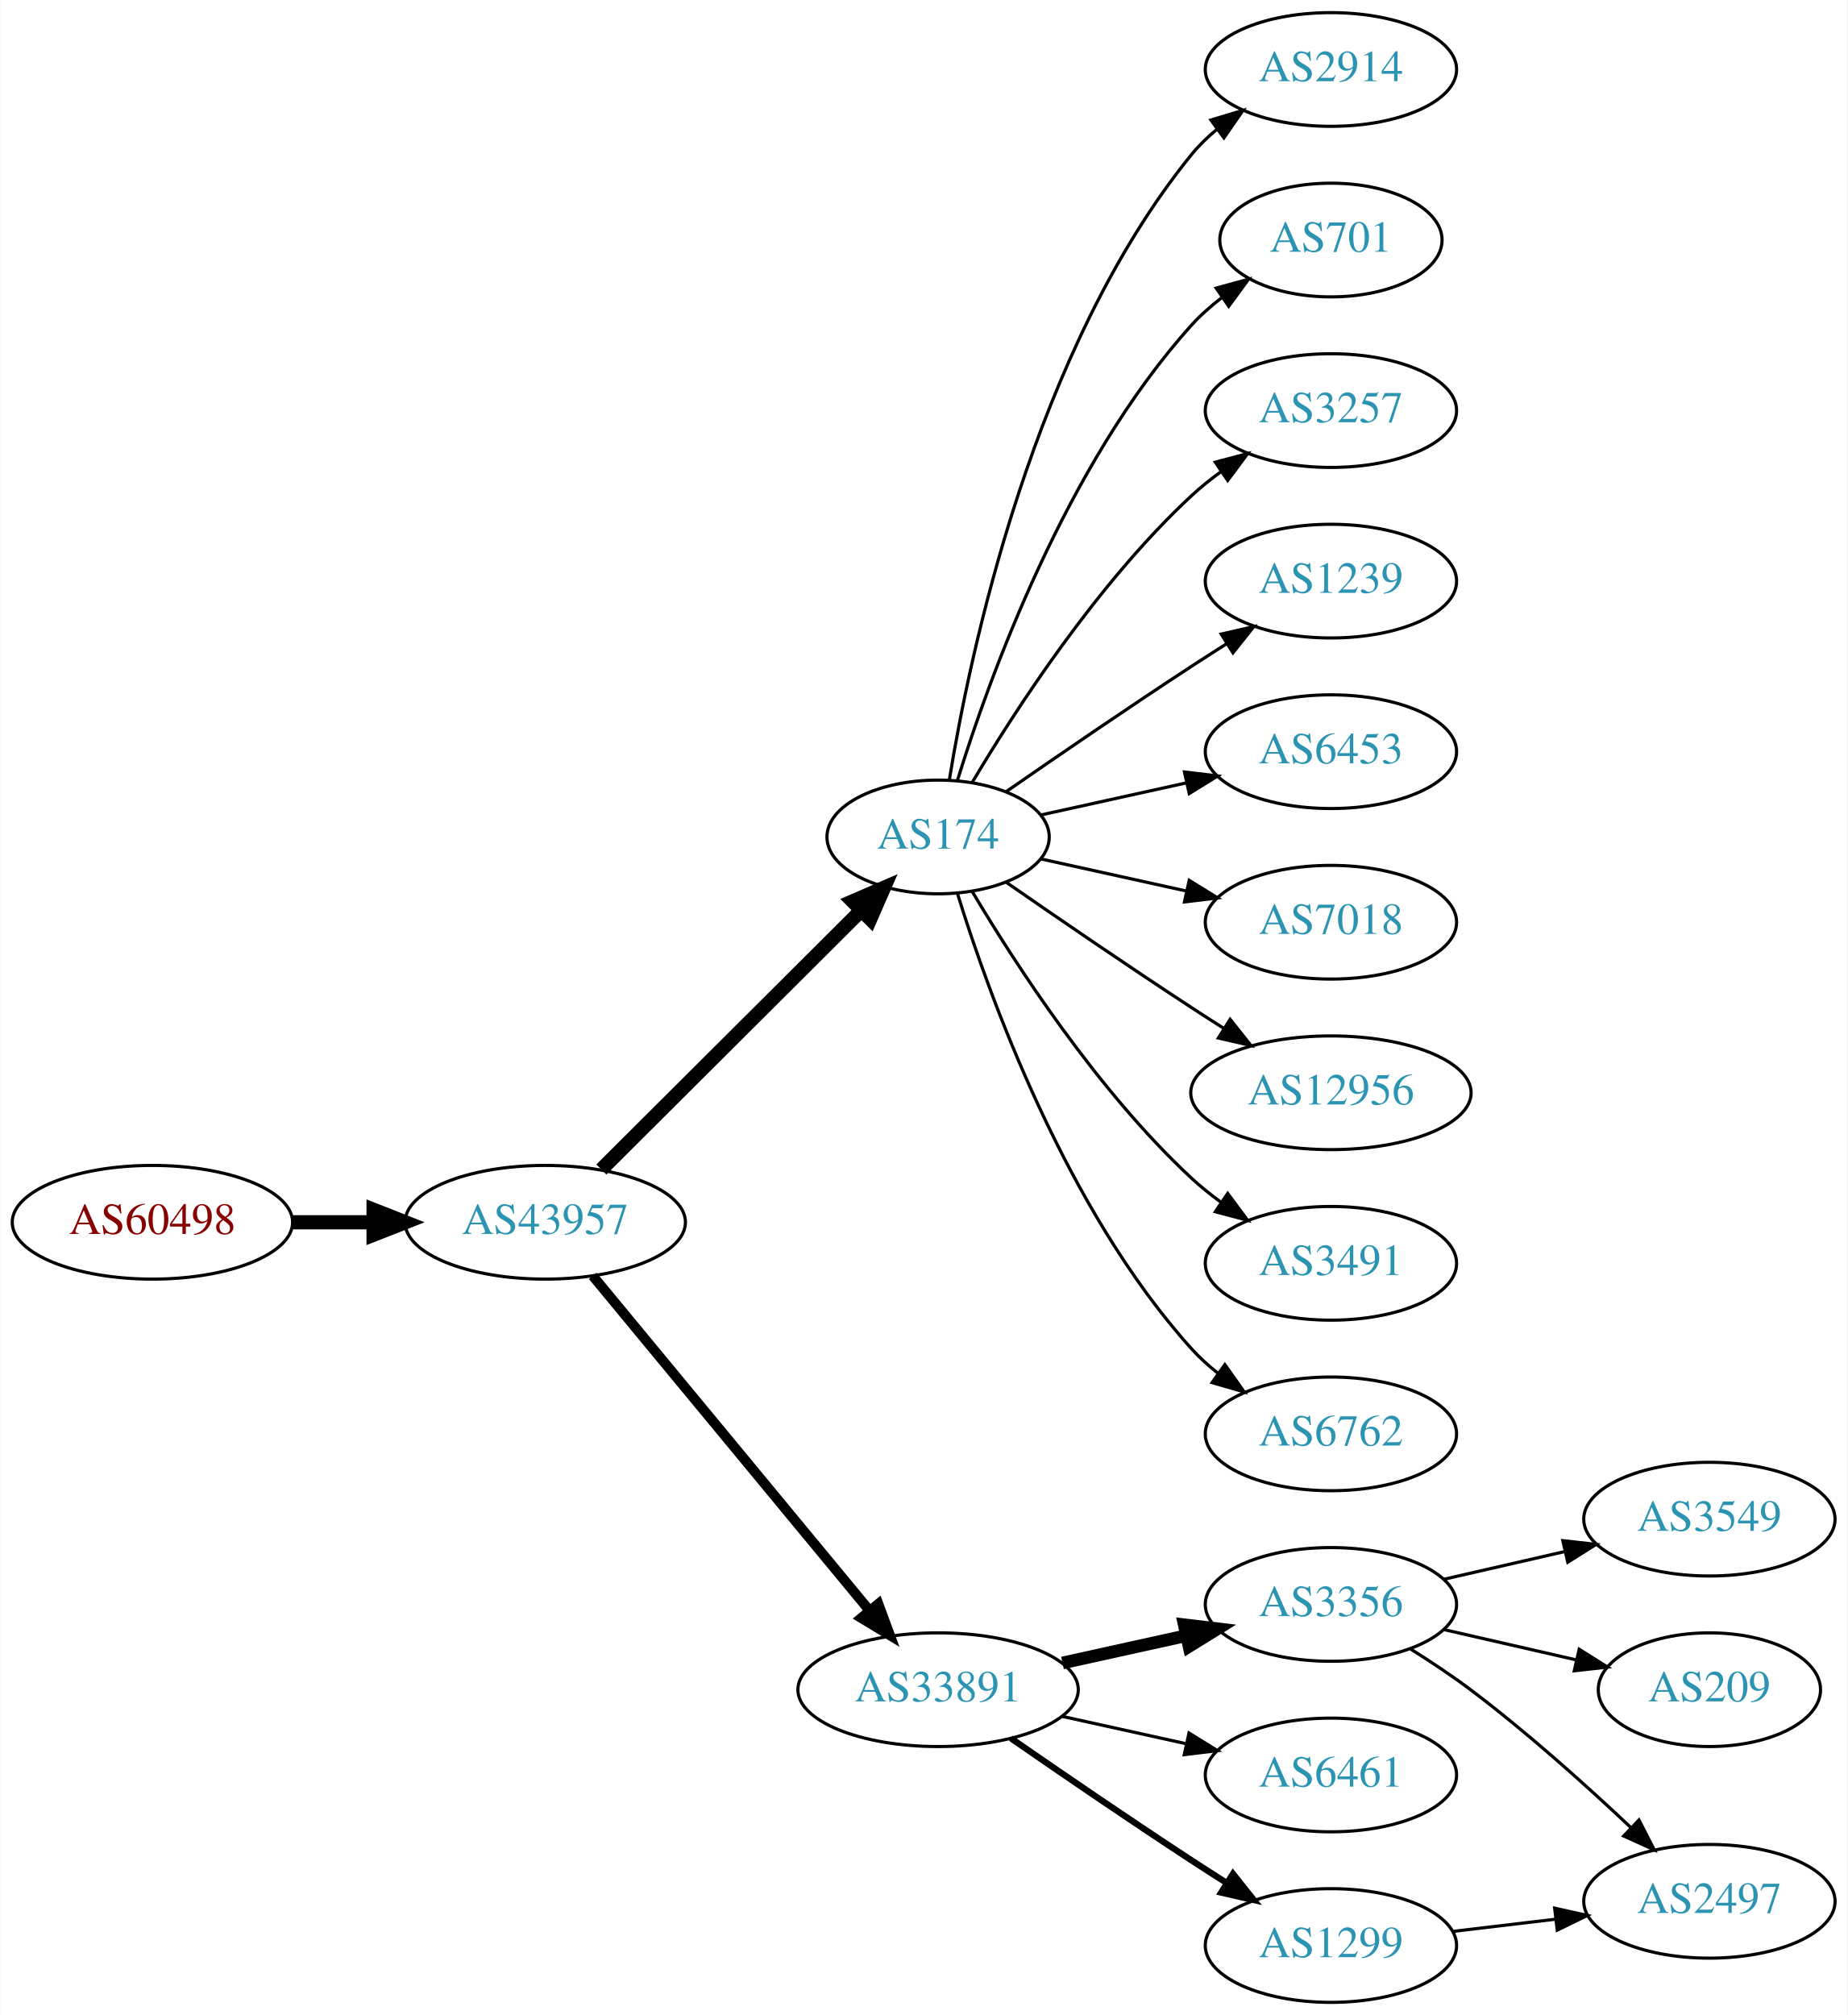
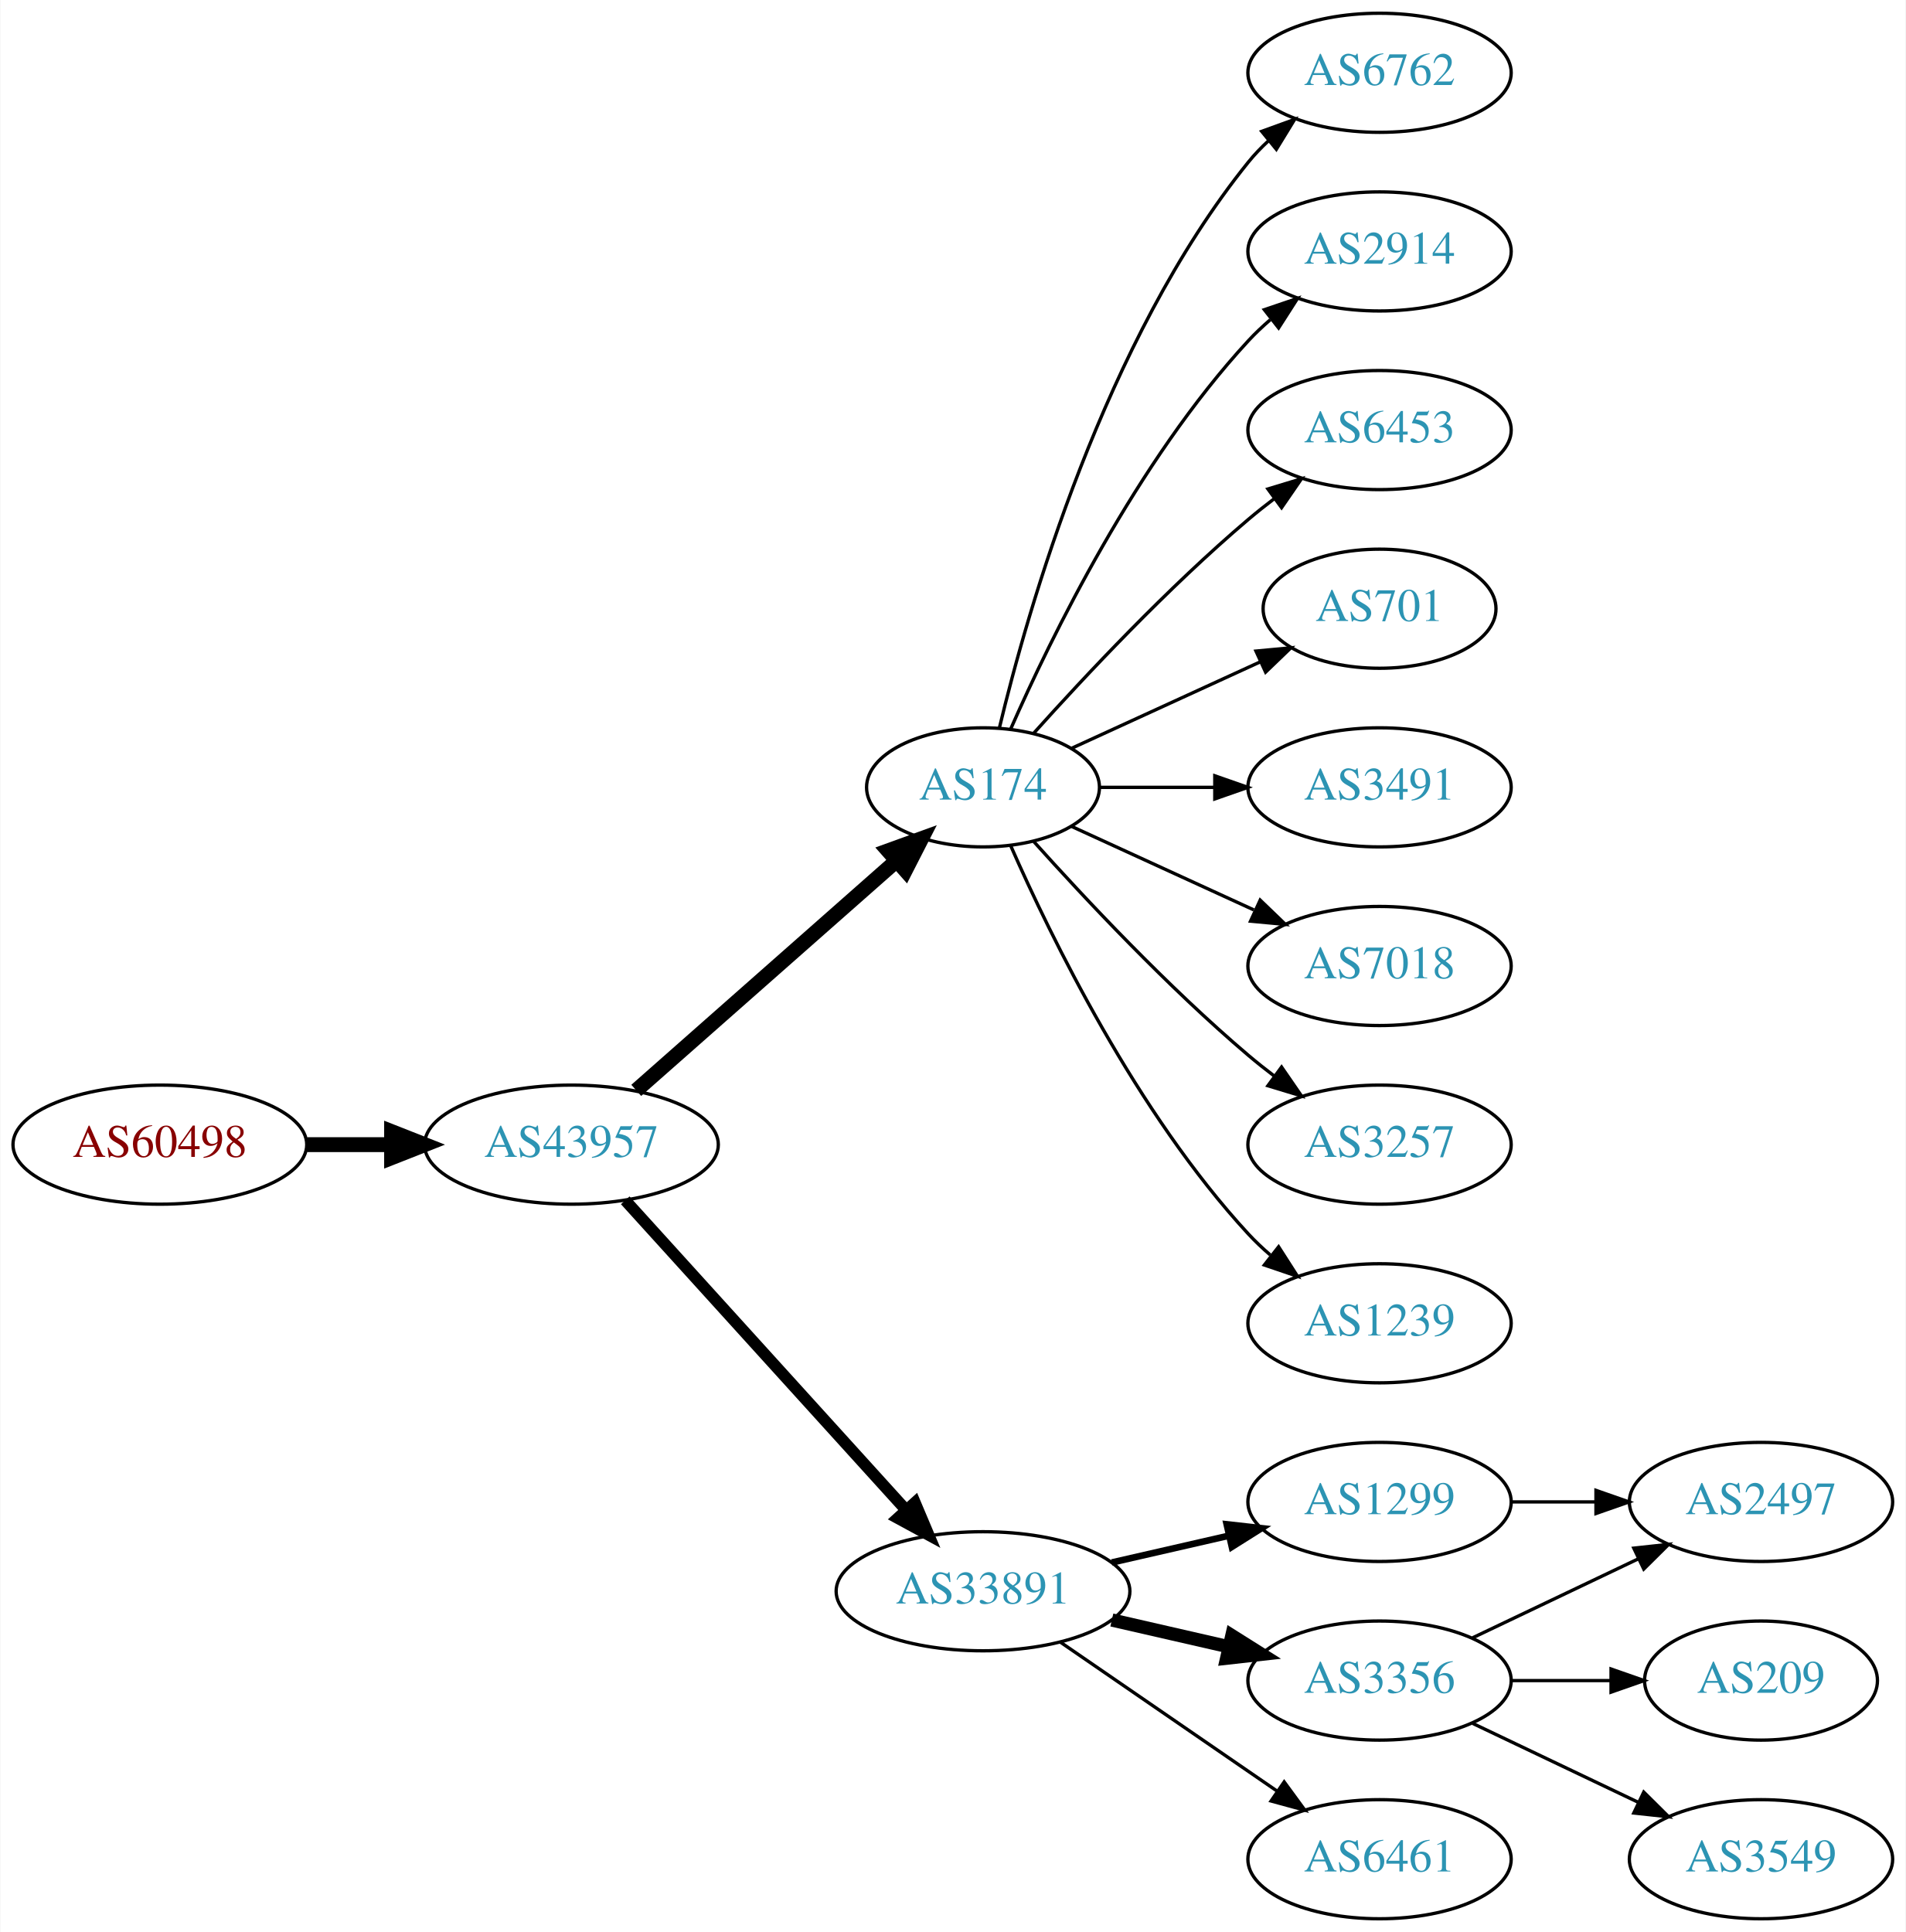
- <svg xmlns="http://www.w3.org/2000/svg" xmlns:xlink="http://www.w3.org/1999/xlink" width="585pt" height="638pt" viewBox="0.00 0.00 584.86 638.00">
-   <g id="graph0" class="graph" transform="scale(1 1) rotate(0) translate(4 634)">
-     <polygon fill="white" stroke="none" points="-4,4 -4,-634 580.862,-634 580.862,4 -4,4" />
+ <svg xmlns="http://www.w3.org/2000/svg" xmlns:xlink="http://www.w3.org/1999/xlink" width="576pt" height="584pt" viewBox="0.00 0.00 575.76 584.00">
+   <g id="graph0" class="graph" transform="scale(1 1) rotate(0) translate(4 580)">
+     <polygon fill="white" stroke="none" points="-4,4 -4,-580 571.762,-580 571.762,4 -4,4" />
    <g id="node1" class="node">
      <g id="a_node1">
        <a xlink:href="/asn/60498" xlink:title="AS60498 ~ WNT Telecommunication GmbH [AT]">
-           <ellipse fill="#ffffff" stroke="black" cx="44.196" cy="-247" rx="44.393" ry="18" />
-           <text text-anchor="middle" x="44.196" y="-243.3" font-family="Times,serif" font-size="14.00" fill="#880000">AS60498</text>
+           <ellipse fill="#ffffff" stroke="black" cx="44.196" cy="-234" rx="44.393" ry="18" />
+           <text text-anchor="middle" x="44.196" y="-230.3" font-family="Times,serif" font-size="14.00" fill="#880000">AS60498</text>
        </a>
      </g>
    </g>
    <g id="node2" class="node">
      <g id="a_node2">
        <a xlink:href="/asn/43957" xlink:title="AS43957 ~ WNT Telecommunication GmbH [AT]">
-           <ellipse fill="#ffffff" stroke="black" cx="168.588" cy="-247" rx="44.393" ry="18" />
-           <text text-anchor="middle" x="168.588" y="-243.3" font-family="Times,serif" font-size="14.00" fill="#2c94b3">AS43957</text>
+           <ellipse fill="#ffffff" stroke="black" cx="168.588" cy="-234" rx="44.393" ry="18" />
+           <text text-anchor="middle" x="168.588" y="-230.3" font-family="Times,serif" font-size="14.00" fill="#2c94b3">AS43957</text>
        </a>
      </g>
    </g>
    <g id="edge1" class="edge">
-       <path fill="none" stroke="black" stroke-width="4.5" d="M88.692,-247C96.898,-247 105.569,-247 114.041,-247" />
-       <polygon fill="black" stroke="black" stroke-width="4.5" points="114.233,-250.938 124.233,-247 114.233,-243.063 114.233,-250.938" />
+       <path fill="none" stroke="black" stroke-width="4.5" d="M88.692,-234C96.898,-234 105.569,-234 114.041,-234" />
+       <polygon fill="black" stroke="black" stroke-width="4.5" points="114.233,-237.938 124.233,-234 114.233,-230.063 114.233,-237.938" />
    </g>
    <g id="node3" class="node">
      <g id="a_node3">
        <a xlink:href="/asn/174" xlink:title="AS174 ~ Cogent Communications [US]">
-           <ellipse fill="#ffffff" stroke="black" cx="292.98" cy="-369" rx="35.194" ry="18" />
-           <text text-anchor="middle" x="292.98" y="-365.3" font-family="Times,serif" font-size="14.00" fill="#2c94b3">AS174</text>
+           <ellipse fill="#ffffff" stroke="black" cx="292.98" cy="-342" rx="35.194" ry="18" />
+           <text text-anchor="middle" x="292.98" y="-338.3" font-family="Times,serif" font-size="14.00" fill="#2c94b3">AS174</text>
        </a>
      </g>
    </g>
    <g id="edge2" class="edge">
-       <path fill="none" stroke="black" stroke-width="4.5" d="M186.35,-263.708C207.617,-284.907 244.418,-321.59 268.481,-345.576" />
-       <polygon fill="black" stroke="black" stroke-width="4.5" points="265.948,-348.611 275.811,-352.882 271.508,-343.034 265.948,-348.611" />
+       <path fill="none" stroke="black" stroke-width="4.5" d="M188.177,-250.403C209.114,-268.878 243.26,-299.009 266.632,-319.632" />
+       <polygon fill="black" stroke="black" stroke-width="4.5" points="264.307,-322.832 274.41,-326.496 269.517,-316.927 264.307,-322.832" />
    </g>
    <g id="node4" class="node">
      <g id="a_node4">
        <a xlink:href="/asn/33891" xlink:title="AS33891 ~ CORE-BACKBONE GMBH GLOBAL NETWORK [DE]">
          <ellipse fill="#ffffff" stroke="black" cx="292.98" cy="-99" rx="44.393" ry="18" />
          <text text-anchor="middle" x="292.98" y="-95.3" font-family="Times,serif" font-size="14.00" fill="#2c94b3">AS33891</text>
        </a>
      </g>
    </g>
    <g id="edge3" class="edge">
-       <path fill="none" stroke="black" stroke-width="3.15" d="M183.628,-230.023C205.094,-204.066 246.199,-154.36 271.148,-124.191" />
-       <polygon fill="black" stroke="black" stroke-width="3.15" points="274.051,-126.172 277.727,-116.235 268.657,-121.711 274.051,-126.172" />
+       <path fill="none" stroke="black" stroke-width="3.5" d="M184.842,-217.175C206.188,-193.63 245.11,-150.698 269.702,-123.574" />
+       <polygon fill="black" stroke="black" stroke-width="3.5" points="272.411,-125.796 276.535,-116.037 267.225,-121.095 272.411,-125.796" />
    </g>
    <g id="node5" class="node">
      <g id="a_node5">
-         <a xlink:href="/asn/2914" xlink:title="AS2914 ~ NTT America, Inc. [US]">
-           <ellipse fill="#ffffff" stroke="black" cx="417.373" cy="-612" rx="39.794" ry="18" />
-           <text text-anchor="middle" x="417.373" y="-608.3" font-family="Times,serif" font-size="14.00" fill="#2c94b3">AS2914</text>
+         <a xlink:href="/asn/6762" xlink:title="AS6762 ~ TELECOM ITALIA SPARKLE S.p.A. [IT]">
+           <ellipse fill="#ffffff" stroke="black" cx="412.823" cy="-558" rx="39.794" ry="18" />
+           <text text-anchor="middle" x="412.823" y="-554.3" font-family="Times,serif" font-size="14.00" fill="#2c94b3">AS6762</text>
        </a>
      </g>
    </g>
    <g id="edge4" class="edge">
-       <path fill="none" stroke="black" d="M296.561,-387.178C303.016,-426.997 323.088,-523.286 373.176,-585 375.545,-587.918 378.318,-590.612 381.295,-593.075" />
-       <polygon fill="black" stroke="black" points="379.371,-596.003 389.517,-599.052 383.486,-590.341 379.371,-596.003" />
+       <path fill="none" stroke="black" d="M297.907,-359.882C306.465,-395.609 329.614,-477.008 373.176,-531 375.007,-533.269 377.077,-535.43 379.284,-537.468" />
+       <polygon fill="black" stroke="black" points="377.207,-540.291 387.166,-543.906 381.635,-534.869 377.207,-540.291" />
    </g>
    <g id="node6" class="node">
      <g id="a_node6">
-         <a xlink:href="/asn/701" xlink:title="AS701 ~ UUNET [US]">
-           <ellipse fill="#ffffff" stroke="black" cx="417.373" cy="-558" rx="35.194" ry="18" />
-           <text text-anchor="middle" x="417.373" y="-554.3" font-family="Times,serif" font-size="14.00" fill="#2c94b3">AS701</text>
+         <a xlink:href="/asn/2914" xlink:title="AS2914 ~ NTT America, Inc. [US]">
+           <ellipse fill="#ffffff" stroke="black" cx="412.823" cy="-504" rx="39.794" ry="18" />
+           <text text-anchor="middle" x="412.823" y="-500.3" font-family="Times,serif" font-size="14.00" fill="#2c94b3">AS2914</text>
        </a>
      </g>
    </g>
    <g id="edge5" class="edge">
-       <path fill="none" stroke="black" d="M299.118,-386.94C309.021,-418.979 333.359,-486.812 373.176,-531 376.04,-534.178 379.364,-537.119 382.872,-539.8" />
-       <polygon fill="black" stroke="black" points="381.038,-542.786 391.261,-545.569 385.005,-537.018 381.038,-542.786" />
+       <path fill="none" stroke="black" d="M301.396,-359.761C313.464,-387.183 339.436,-440.473 373.176,-477 375.207,-479.198 377.446,-481.319 379.792,-483.34" />
+       <polygon fill="black" stroke="black" points="378.004,-486.386 388.036,-489.794 382.319,-480.874 378.004,-486.386" />
    </g>
    <g id="node7" class="node">
      <g id="a_node7">
-         <a xlink:href="/asn/3257" xlink:title="AS3257 ~ GTT [DE]">
-           <ellipse fill="#ffffff" stroke="black" cx="417.373" cy="-504" rx="39.794" ry="18" />
-           <text text-anchor="middle" x="417.373" y="-500.3" font-family="Times,serif" font-size="14.00" fill="#2c94b3">AS3257</text>
+         <a xlink:href="/asn/6453" xlink:title="AS6453 ~ TATA COMMUNICATIONS (AMERICA) INC [US]">
+           <ellipse fill="#ffffff" stroke="black" cx="412.823" cy="-450" rx="39.794" ry="18" />
+           <text text-anchor="middle" x="412.823" y="-446.3" font-family="Times,serif" font-size="14.00" fill="#2c94b3">AS6453</text>
        </a>
      </g>
    </g>
    <g id="edge6" class="edge">
-       <path fill="none" stroke="black" d="M303.793,-386.279C317.299,-409.011 343.359,-449.314 373.176,-477 376.083,-479.699 379.296,-482.28 382.62,-484.703" />
-       <polygon fill="black" stroke="black" points="380.755,-487.667 390.998,-490.375 384.679,-481.87 380.755,-487.667" />
+       <path fill="none" stroke="black" d="M308.342,-358.409C323.616,-375.432 348.875,-402.396 373.176,-423 375.674,-425.117 378.334,-427.232 381.045,-429.293" />
+       <polygon fill="black" stroke="black" points="379.082,-432.194 389.222,-435.266 383.212,-426.541 379.082,-432.194" />
    </g>
    <g id="node8" class="node">
      <g id="a_node8">
-         <a xlink:href="/asn/1239" xlink:title="AS1239 ~ Sprint [US]">
-           <ellipse fill="#ffffff" stroke="black" cx="417.373" cy="-450" rx="39.794" ry="18" />
-           <text text-anchor="middle" x="417.373" y="-446.3" font-family="Times,serif" font-size="14.00" fill="#2c94b3">AS1239</text>
+         <a xlink:href="/asn/701" xlink:title="AS701 ~ UUNET [US]">
+           <ellipse fill="#ffffff" stroke="black" cx="412.823" cy="-396" rx="35.194" ry="18" />
+           <text text-anchor="middle" x="412.823" y="-392.3" font-family="Times,serif" font-size="14.00" fill="#2c94b3">AS701</text>
        </a>
      </g>
    </g>
    <g id="edge7" class="edge">
-       <path fill="none" stroke="black" d="M314.671,-383.44C330.563,-394.449 353.113,-409.897 373.176,-423 376.758,-425.339 380.529,-427.759 384.289,-430.144" />
-       <polygon fill="black" stroke="black" points="382.623,-433.231 392.95,-435.596 386.352,-427.307 382.623,-433.231" />
+       <path fill="none" stroke="black" d="M319.841,-353.851C336.573,-361.518 358.563,-371.594 376.847,-379.972" />
+       <polygon fill="black" stroke="black" points="375.473,-383.193 386.022,-384.177 378.389,-376.829 375.473,-383.193" />
    </g>
    <g id="node9" class="node">
      <g id="a_node9">
-         <a xlink:href="/asn/6453" xlink:title="AS6453 ~ TATA COMMUNICATIONS (AMERICA) INC [US]">
-           <ellipse fill="#ffffff" stroke="black" cx="417.373" cy="-396" rx="39.794" ry="18" />
-           <text text-anchor="middle" x="417.373" y="-392.3" font-family="Times,serif" font-size="14.00" fill="#2c94b3">AS6453</text>
+         <a xlink:href="/asn/3491" xlink:title="AS3491 ~ PCCW Global, Inc. [US]">
+           <ellipse fill="#ffffff" stroke="black" cx="412.823" cy="-342" rx="39.794" ry="18" />
+           <text text-anchor="middle" x="412.823" y="-338.3" font-family="Times,serif" font-size="14.00" fill="#2c94b3">AS3491</text>
        </a>
      </g>
    </g>
    <g id="edge8" class="edge">
-       <path fill="none" stroke="black" d="M325.499,-375.953C339.56,-379.055 356.378,-382.765 371.702,-386.146" />
-       <polygon fill="black" stroke="black" points="370.993,-389.573 381.512,-388.31 372.501,-382.738 370.993,-389.573" />
+       <path fill="none" stroke="black" d="M328.382,-342C339.206,-342 351.374,-342 363.001,-342" />
+       <polygon fill="black" stroke="black" points="363.032,-345.5 373.032,-342 363.032,-338.5 363.032,-345.5" />
    </g>
    <g id="node10" class="node">
      <g id="a_node10">
        <a xlink:href="/asn/7018" xlink:title="AS7018 ~ AT&amp;T Services, Inc. [US]">
-           <ellipse fill="#ffffff" stroke="black" cx="417.373" cy="-342" rx="39.794" ry="18" />
-           <text text-anchor="middle" x="417.373" y="-338.3" font-family="Times,serif" font-size="14.00" fill="#2c94b3">AS7018</text>
+           <ellipse fill="#ffffff" stroke="black" cx="412.823" cy="-288" rx="39.794" ry="18" />
+           <text text-anchor="middle" x="412.823" y="-284.3" font-family="Times,serif" font-size="14.00" fill="#2c94b3">AS7018</text>
        </a>
      </g>
    </g>
    <g id="edge9" class="edge">
-       <path fill="none" stroke="black" d="M325.499,-362.047C339.56,-358.945 356.378,-355.235 371.702,-351.854" />
-       <polygon fill="black" stroke="black" points="372.501,-355.262 381.512,-349.69 370.993,-348.427 372.501,-355.262" />
+       <path fill="none" stroke="black" d="M319.841,-330.149C335.962,-322.762 356.964,-313.138 374.83,-304.952" />
+       <polygon fill="black" stroke="black" points="376.748,-307.923 384.381,-300.575 373.832,-301.559 376.748,-307.923" />
    </g>
    <g id="node11" class="node">
      <g id="a_node11">
-         <a xlink:href="/asn/12956" xlink:title="AS12956 ~ TELXIUS [ES]">
-           <ellipse fill="#ffffff" stroke="black" cx="417.373" cy="-288" rx="44.393" ry="18" />
-           <text text-anchor="middle" x="417.373" y="-284.3" font-family="Times,serif" font-size="14.00" fill="#2c94b3">AS12956</text>
+         <a xlink:href="/asn/3257" xlink:title="AS3257 ~ GTT [DE]">
+           <ellipse fill="#ffffff" stroke="black" cx="412.823" cy="-234" rx="39.794" ry="18" />
+           <text text-anchor="middle" x="412.823" y="-230.3" font-family="Times,serif" font-size="14.00" fill="#2c94b3">AS3257</text>
        </a>
      </g>
    </g>
    <g id="edge10" class="edge">
-       <path fill="none" stroke="black" d="M314.671,-354.56C330.563,-343.551 353.113,-328.103 373.176,-315 376.497,-312.831 379.98,-310.594 383.466,-308.379" />
-       <polygon fill="black" stroke="black" points="385.455,-311.262 392.048,-302.968 381.722,-305.34 385.455,-311.262" />
+       <path fill="none" stroke="black" d="M308.342,-325.591C323.616,-308.568 348.875,-281.604 373.176,-261 375.674,-258.883 378.334,-256.768 381.045,-254.707" />
+       <polygon fill="black" stroke="black" points="383.212,-257.459 389.222,-248.734 379.082,-251.806 383.212,-257.459" />
    </g>
    <g id="node12" class="node">
      <g id="a_node12">
-         <a xlink:href="/asn/3491" xlink:title="AS3491 ~ PCCW Global, Inc. [US]">
-           <ellipse fill="#ffffff" stroke="black" cx="417.373" cy="-234" rx="39.794" ry="18" />
-           <text text-anchor="middle" x="417.373" y="-230.3" font-family="Times,serif" font-size="14.00" fill="#2c94b3">AS3491</text>
+         <a xlink:href="/asn/1239" xlink:title="AS1239 ~ Sprint [US]">
+           <ellipse fill="#ffffff" stroke="black" cx="412.823" cy="-180" rx="39.794" ry="18" />
+           <text text-anchor="middle" x="412.823" y="-176.3" font-family="Times,serif" font-size="14.00" fill="#2c94b3">AS1239</text>
        </a>
      </g>
    </g>
    <g id="edge11" class="edge">
-       <path fill="none" stroke="black" d="M303.793,-351.721C317.299,-328.989 343.359,-288.686 373.176,-261 376.083,-258.301 379.296,-255.72 382.62,-253.297" />
-       <polygon fill="black" stroke="black" points="384.679,-256.13 390.998,-247.625 380.755,-250.333 384.679,-256.13" />
+       <path fill="none" stroke="black" d="M301.396,-324.239C313.464,-296.817 339.436,-243.527 373.176,-207 375.207,-204.802 377.446,-202.681 379.792,-200.66" />
+       <polygon fill="black" stroke="black" points="382.319,-203.126 388.036,-194.206 378.004,-197.614 382.319,-203.126" />
    </g>
    <g id="node13" class="node">
      <g id="a_node13">
-         <a xlink:href="/asn/6762" xlink:title="AS6762 ~ TELECOM ITALIA SPARKLE S.p.A. [IT]">
-           <ellipse fill="#ffffff" stroke="black" cx="417.373" cy="-180" rx="39.794" ry="18" />
-           <text text-anchor="middle" x="417.373" y="-176.3" font-family="Times,serif" font-size="14.00" fill="#2c94b3">AS6762</text>
+         <a xlink:href="/asn/1299" xlink:title="AS1299 ~ Telia Carrier [EU]">
+           <ellipse fill="#ffffff" stroke="black" cx="412.823" cy="-126" rx="39.794" ry="18" />
+           <text text-anchor="middle" x="412.823" y="-122.3" font-family="Times,serif" font-size="14.00" fill="#2c94b3">AS1299</text>
        </a>
      </g>
    </g>
    <g id="edge12" class="edge">
-       <path fill="none" stroke="black" d="M299.118,-351.06C309.021,-319.021 333.359,-251.188 373.176,-207 375.693,-204.208 378.564,-201.599 381.603,-199.188" />
-       <polygon fill="black" stroke="black" points="383.786,-201.93 389.911,-193.285 379.732,-196.224 383.786,-201.93" />
+       <path fill="none" stroke="black" stroke-width="2" d="M331.915,-107.692C343.156,-110.267 355.568,-113.111 367.192,-115.774" />
+       <polygon fill="black" stroke="black" stroke-width="2" points="366.624,-119.235 377.153,-118.057 368.188,-112.412 366.624,-119.235" />
    </g>
    <g id="node14" class="node">
      <g id="a_node14">
        <a xlink:href="/asn/3356" xlink:title="AS3356 ~ Level 3 Parent, LLC [US]">
-           <ellipse fill="#ffffff" stroke="black" cx="417.373" cy="-126" rx="39.794" ry="18" />
-           <text text-anchor="middle" x="417.373" y="-122.3" font-family="Times,serif" font-size="14.00" fill="#2c94b3">AS3356</text>
+           <ellipse fill="#ffffff" stroke="black" cx="412.823" cy="-72" rx="39.794" ry="18" />
+           <text text-anchor="middle" x="412.823" y="-68.3" font-family="Times,serif" font-size="14.00" fill="#2c94b3">AS3356</text>
        </a>
      </g>
    </g>
    <g id="edge13" class="edge">
-       <path fill="none" stroke="black" stroke-width="4" d="M332.37,-107.469C344.761,-110.202 358.608,-113.257 371.429,-116.085" />
-       <polygon fill="black" stroke="black" stroke-width="4" points="370.924,-119.558 381.443,-118.295 372.432,-112.722 370.924,-119.558" />
+       <path fill="none" stroke="black" stroke-width="4" d="M331.915,-90.308C343.156,-87.733 355.568,-84.889 367.192,-82.226" />
+       <polygon fill="black" stroke="black" stroke-width="4" points="368.188,-85.588 377.153,-79.944 366.624,-78.765 368.188,-85.588" />
    </g>
    <g id="node15" class="node">
      <g id="a_node15">
        <a xlink:href="/asn/6461" xlink:title="AS6461 ~ Zayo Bandwidth [US]">
-           <ellipse fill="#ffffff" stroke="black" cx="417.373" cy="-72" rx="39.794" ry="18" />
-           <text text-anchor="middle" x="417.373" y="-68.3" font-family="Times,serif" font-size="14.00" fill="#2c94b3">AS6461</text>
+           <ellipse fill="#ffffff" stroke="black" cx="412.823" cy="-18" rx="39.794" ry="18" />
+           <text text-anchor="middle" x="412.823" y="-14.3" font-family="Times,serif" font-size="14.00" fill="#2c94b3">AS6461</text>
        </a>
      </g>
    </g>
    <g id="edge14" class="edge">
-       <path fill="none" stroke="black" d="M332.37,-90.531C344.761,-87.798 358.608,-84.743 371.429,-81.915" />
-       <polygon fill="black" stroke="black" points="372.432,-85.278 381.443,-79.706 370.924,-78.442 372.432,-85.278" />
+       <path fill="none" stroke="black" d="M316.423,-83.574C335.004,-70.802 361.565,-52.545 381.945,-38.537" />
+       <polygon fill="black" stroke="black" points="384.001,-41.371 390.259,-32.822 380.036,-35.602 384.001,-41.371" />
    </g>
    <g id="node16" class="node">
      <g id="a_node16">
-         <a xlink:href="/asn/1299" xlink:title="AS1299 ~ Telia Carrier [EU]">
-           <ellipse fill="#ffffff" stroke="black" cx="417.373" cy="-18" rx="39.794" ry="18" />
-           <text text-anchor="middle" x="417.373" y="-14.3" font-family="Times,serif" font-size="14.00" fill="#2c94b3">AS1299</text>
-         </a>
-       </g>
+         <a xlink:href="/asn/2497" xlink:title="AS2497 ~ Internet Initiative Japan Inc. [JP]">
+           <ellipse fill="#ffffff" stroke="black" cx="528.116" cy="-126" rx="39.794" ry="18" />
+           <text text-anchor="middle" x="528.116" y="-122.3" font-family="Times,serif" font-size="14.00" fill="#2c94b3">AS2497</text>
+         </a>
+       </g>
+     </g>
+     <g id="edge18" class="edge">
+       <path fill="none" stroke="black" d="M452.495,-126C460.698,-126 469.462,-126 477.994,-126" />
+       <polygon fill="black" stroke="black" points="478.233,-129.5 488.233,-126 478.233,-122.5 478.233,-129.5" />
    </g>
    <g id="edge15" class="edge">
-       <path fill="none" stroke="black" stroke-width="2" d="M316.011,-83.633C331.813,-72.695 353.67,-57.739 373.176,-45 376.758,-42.661 380.529,-40.241 384.289,-37.856" />
-       <polygon fill="black" stroke="black" stroke-width="2" points="386.352,-40.693 392.95,-32.404 382.623,-34.769 386.352,-40.693" />
+       <path fill="none" stroke="black" d="M440.959,-84.934C455.953,-92.081 474.774,-101.052 490.998,-108.785" />
+       <polygon fill="black" stroke="black" points="489.668,-112.028 500.201,-113.171 492.68,-105.709 489.668,-112.028" />
    </g>
    <g id="node17" class="node">
      <g id="a_node17">
-         <a xlink:href="/asn/3549" xlink:title="AS3549 ~ Level 3 Parent, LLC [US]">
-           <ellipse fill="#ffffff" stroke="black" cx="537.215" cy="-153" rx="39.794" ry="18" />
-           <text text-anchor="middle" x="537.215" y="-149.3" font-family="Times,serif" font-size="14.00" fill="#2c94b3">AS3549</text>
+         <a xlink:href="/asn/209" xlink:title="AS209 ~ CenturyLink Communications, LLC [US]">
+           <ellipse fill="#ffffff" stroke="black" cx="528.116" cy="-72" rx="35.194" ry="18" />
+           <text text-anchor="middle" x="528.116" y="-68.3" font-family="Times,serif" font-size="14.00" fill="#2c94b3">AS209</text>
        </a>
      </g>
    </g>
    <g id="edge16" class="edge">
-       <path fill="none" stroke="black" d="M453.092,-133.955C465.092,-136.704 478.713,-139.825 491.405,-142.733" />
-       <polygon fill="black" stroke="black" points="490.808,-146.187 501.337,-145.009 492.371,-139.364 490.808,-146.187" />
+       <path fill="none" stroke="black" d="M452.495,-72C462.201,-72 472.691,-72 482.654,-72" />
+       <polygon fill="black" stroke="black" points="482.79,-75.5 492.79,-72 482.79,-68.5 482.79,-75.5" />
    </g>
    <g id="node18" class="node">
      <g id="a_node18">
-         <a xlink:href="/asn/209" xlink:title="AS209 ~ CenturyLink Communications, LLC [US]">
-           <ellipse fill="#ffffff" stroke="black" cx="537.215" cy="-99" rx="35.194" ry="18" />
-           <text text-anchor="middle" x="537.215" y="-95.3" font-family="Times,serif" font-size="14.00" fill="#2c94b3">AS209</text>
+         <a xlink:href="/asn/3549" xlink:title="AS3549 ~ Level 3 Parent, LLC [US]">
+           <ellipse fill="#ffffff" stroke="black" cx="528.116" cy="-18" rx="39.794" ry="18" />
+           <text text-anchor="middle" x="528.116" y="-14.3" font-family="Times,serif" font-size="14.00" fill="#2c94b3">AS3549</text>
        </a>
      </g>
    </g>
    <g id="edge17" class="edge">
-       <path fill="none" stroke="black" d="M453.092,-118.045C466.184,-115.045 481.207,-111.604 494.847,-108.478" />
-       <polygon fill="black" stroke="black" points="495.989,-111.807 504.955,-106.162 494.425,-104.984 495.989,-111.807" />
-     </g>
-     <g id="node19" class="node">
-       <g id="a_node19">
-         <a xlink:href="/asn/2497" xlink:title="AS2497 ~ Internet Initiative Japan Inc. [JP]">
-           <ellipse fill="#ffffff" stroke="black" cx="537.215" cy="-32" rx="39.794" ry="18" />
-           <text text-anchor="middle" x="537.215" y="-28.3" font-family="Times,serif" font-size="14.00" fill="#2c94b3">AS2497</text>
-         </a>
-       </g>
-     </g>
-     <g id="edge18" class="edge">
-       <path fill="none" stroke="black" d="M442.629,-111.862C448.941,-107.909 455.633,-103.466 461.569,-99 479.415,-85.572 498.114,-68.783 512.333,-55.37" />
-       <polygon fill="black" stroke="black" points="514.917,-57.743 519.738,-48.309 510.086,-52.677 514.917,-57.743" />
-     </g>
-     <g id="edge19" class="edge">
-       <path fill="none" stroke="black" d="M455.983,-22.468C466.294,-23.693 477.611,-25.038 488.411,-26.321" />
-       <polygon fill="black" stroke="black" points="488.215,-29.822 498.558,-27.526 489.041,-22.871 488.215,-29.822" />
+       <path fill="none" stroke="black" d="M440.959,-59.066C455.953,-51.919 474.774,-42.948 490.998,-35.215" />
+       <polygon fill="black" stroke="black" points="492.68,-38.291 500.201,-30.829 489.668,-31.972 492.68,-38.291" />
    </g>
  </g>
</svg>
